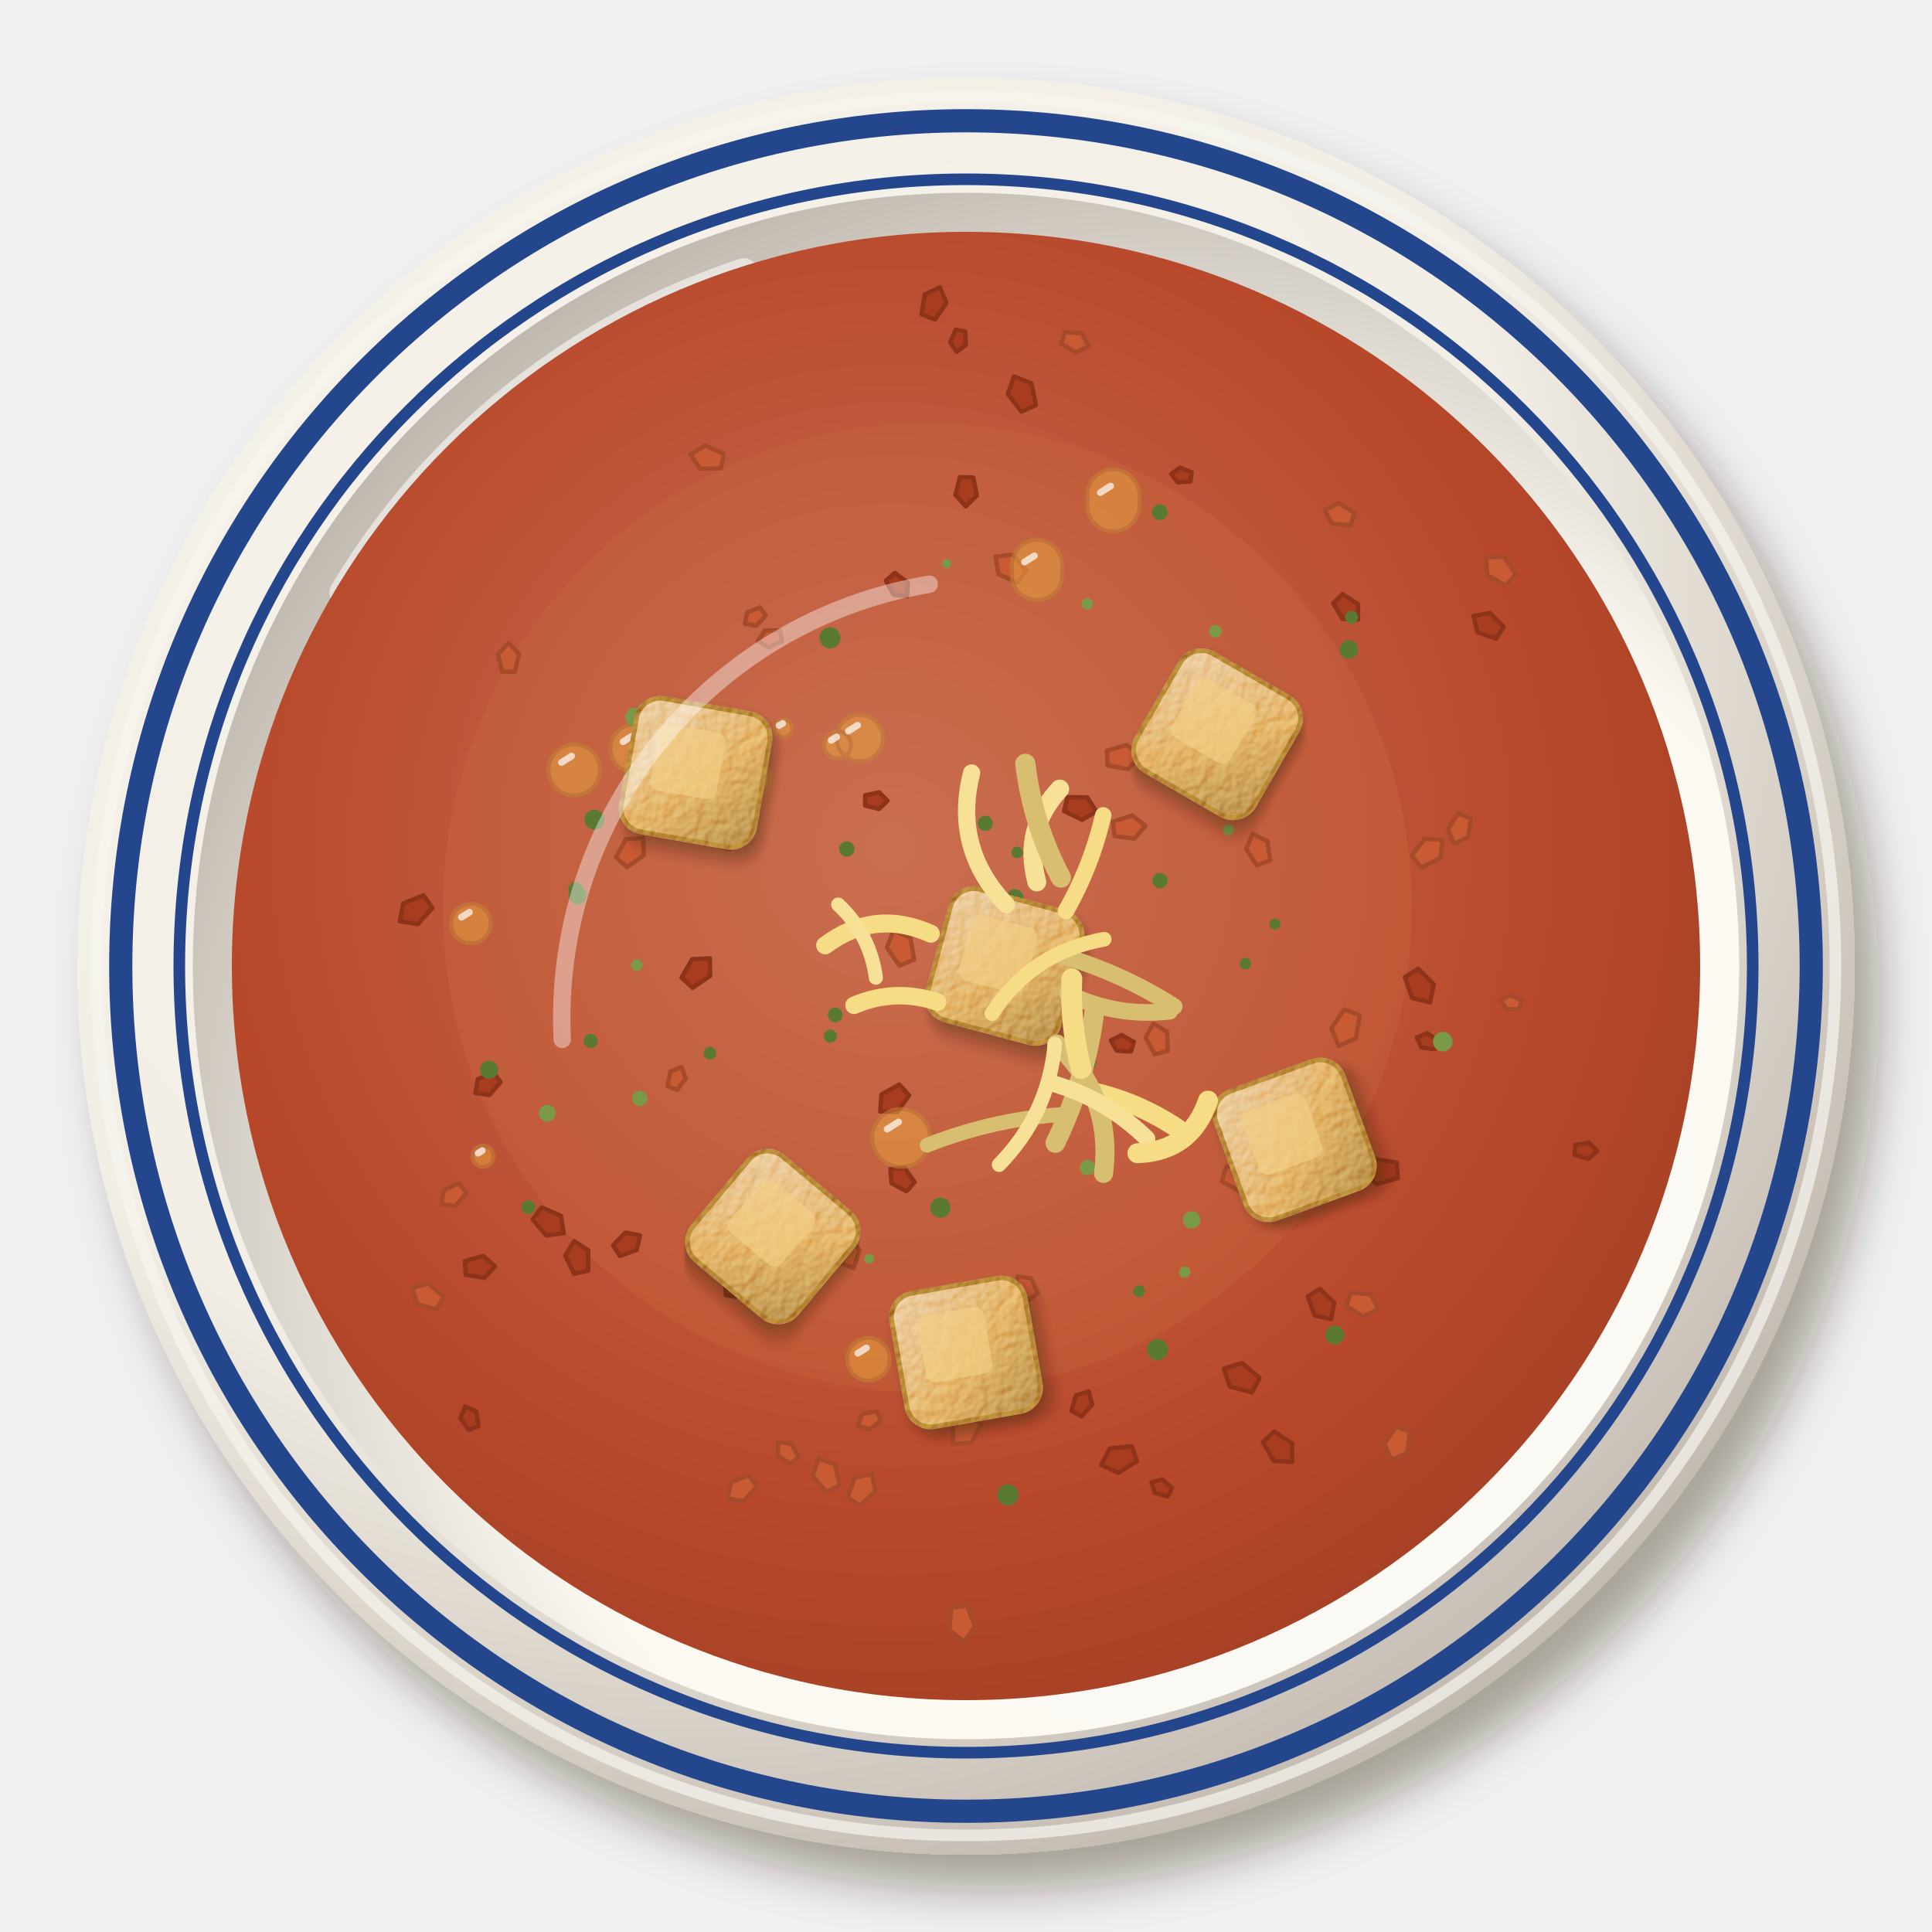
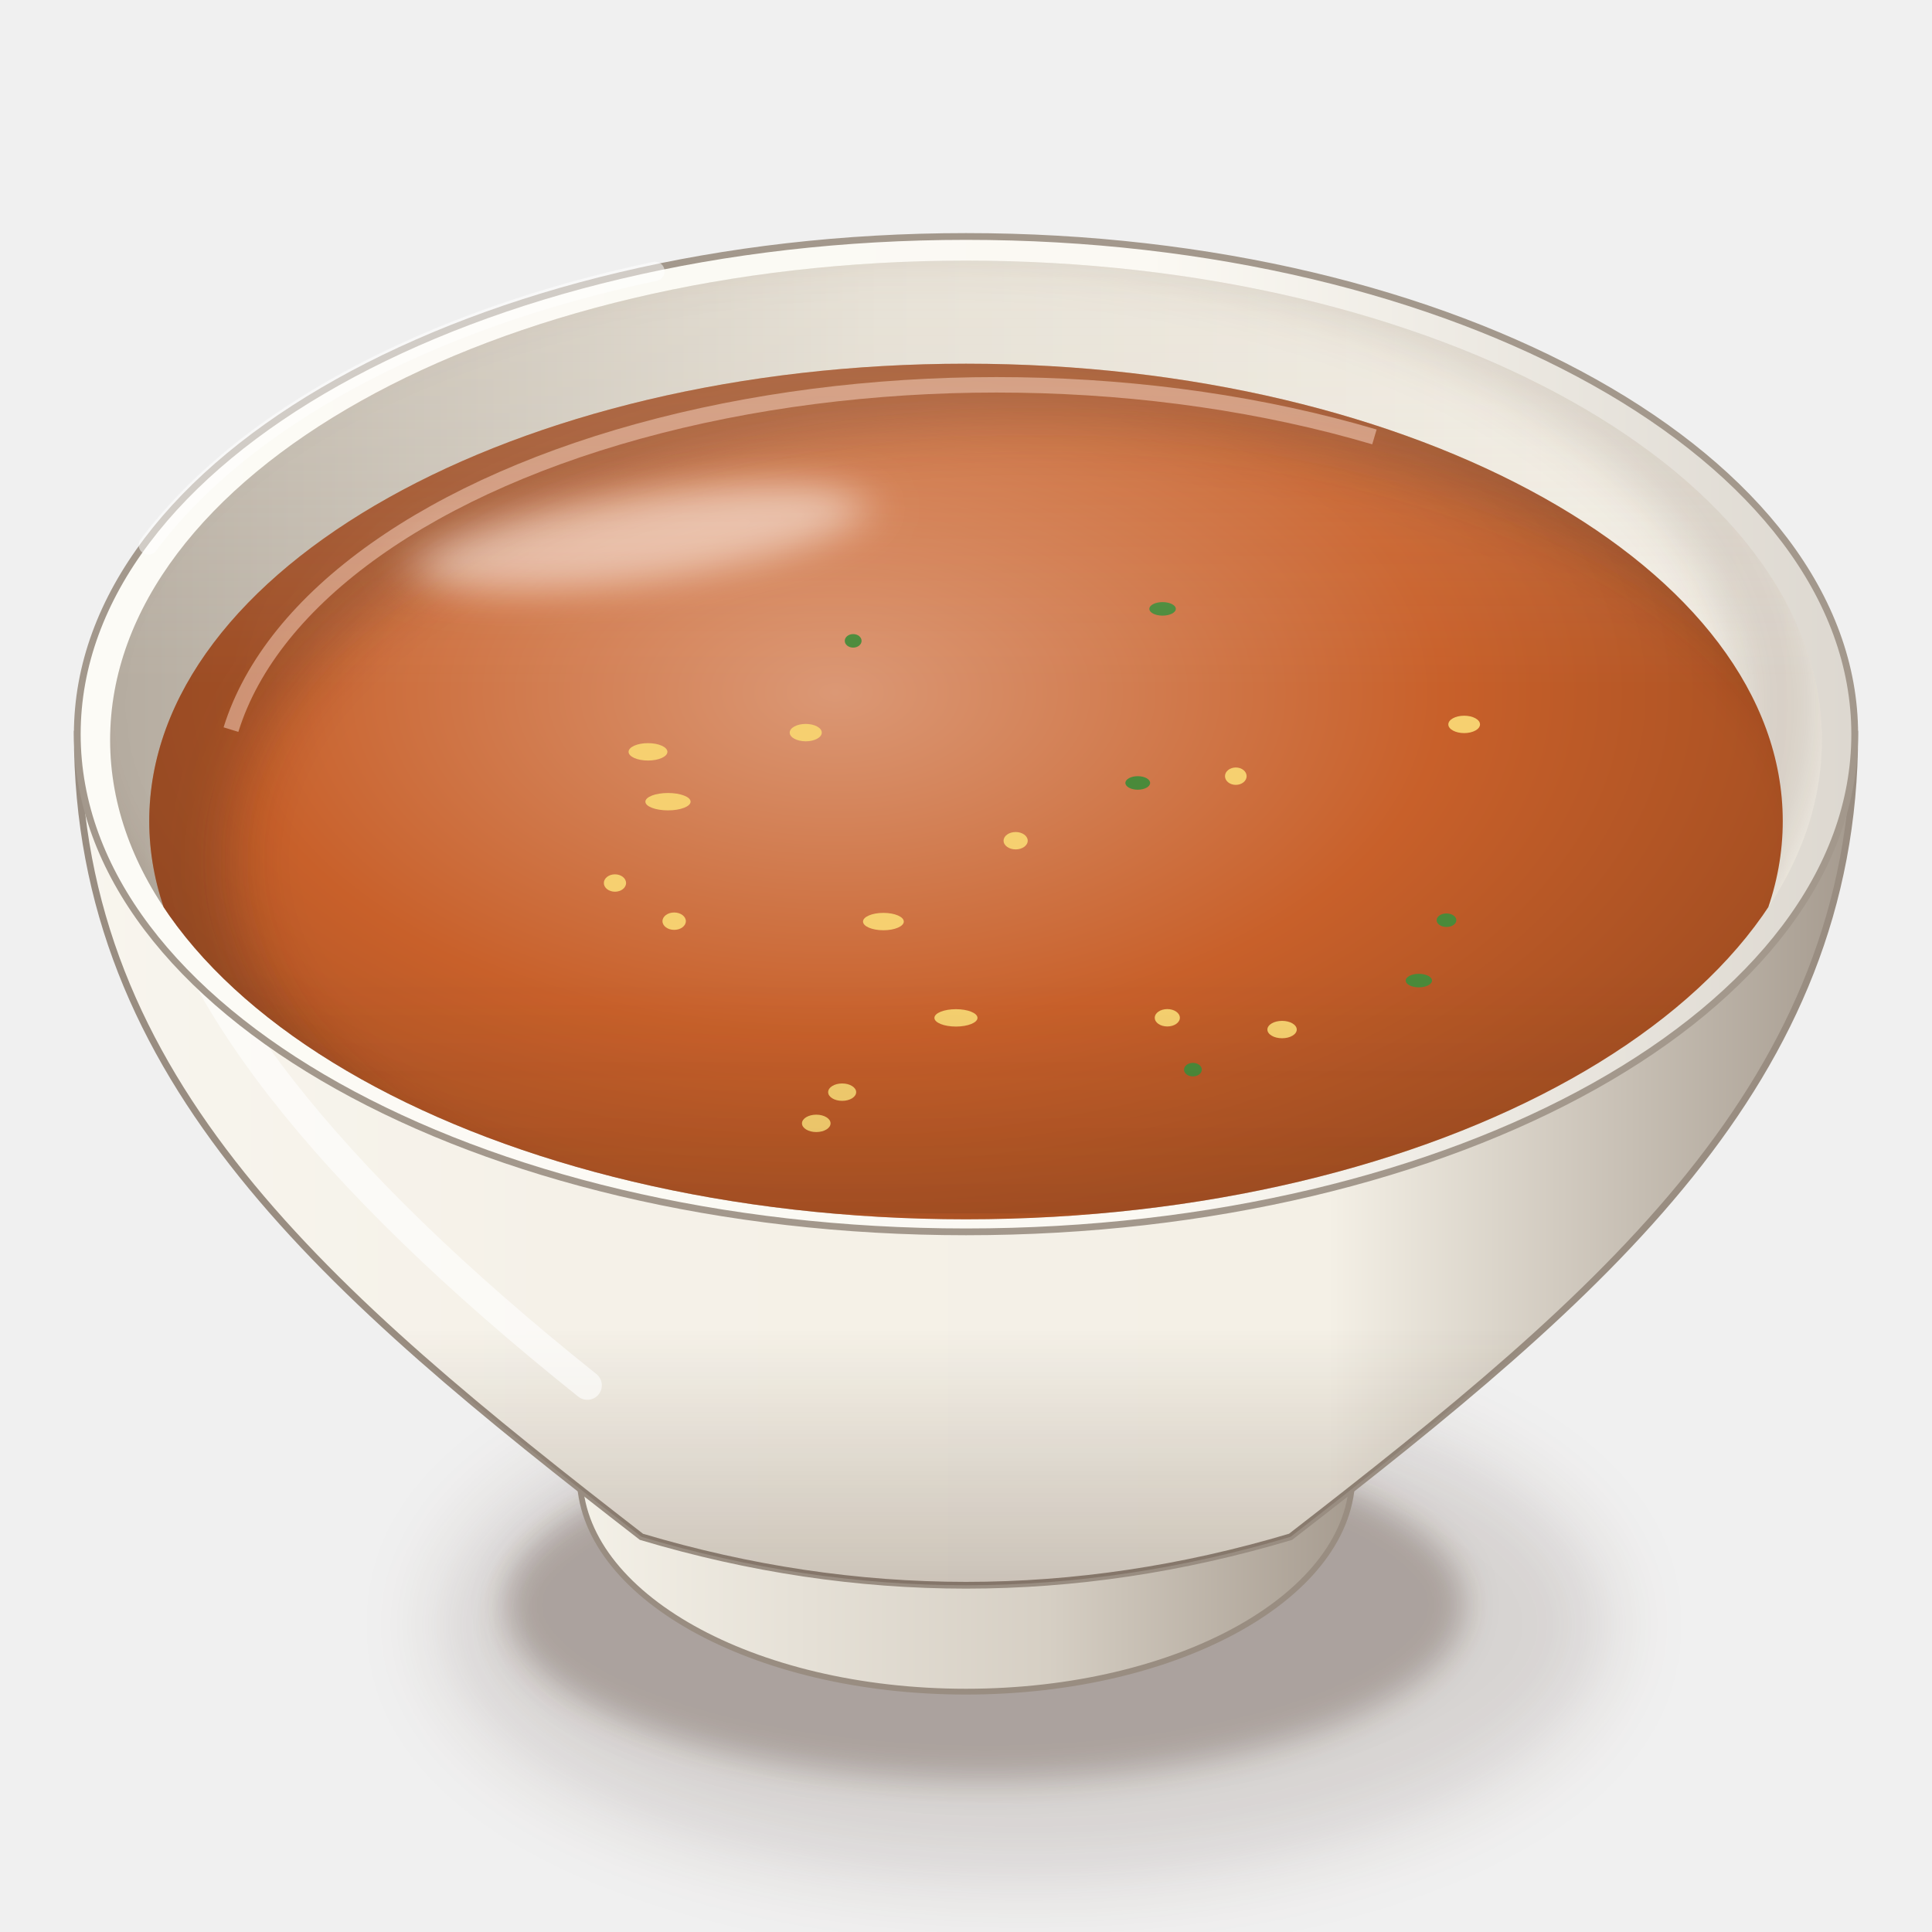
<svg xmlns="http://www.w3.org/2000/svg" viewBox="0 0 200 200" width="400" height="400">
  <defs>
-     <filter id="tr_tarhana-1" x="-30%" y="-30%" width="160%" height="160%">
-       <feDropShadow dx="2.52" dy="3.6" stdDeviation="2.34" flood-color="#2b1607" flood-opacity=".36" />
+     <filter id="tr_tarhana-1" x="-50%" y="-50%" width="200%" height="200%">
+       <feGaussianBlur stdDeviation="4" />
    </filter>
-     <radialGradient id="tr_tarhana-2" cx="0.35" cy="0.3" r=".75">
-       <stop offset="0" stop-color="#f6f3ec" />
-       <stop offset=".6" stop-color="#f3efe6" />
-       <stop offset="1" stop-color="#c1b8ae" />
+     <filter id="tr_tarhana-2" x="-50%" y="-50%" width="200%" height="200%">
+       <feGaussianBlur stdDeviation="1.6" />
+     </filter>
+     <linearGradient id="tr_tarhana-3" x1="0" y1="0" x2="1" y2="0">
+       <stop offset="0" stop-color="#f5f2e9" />
+       <stop offset="0.6" stop-color="#d6cfc4" />
+       <stop offset="1" stop-color="#a3988c" />
+     </linearGradient>
+     <linearGradient id="tr_tarhana-4" x1="0" y1="0" x2="1" y2="0">
+       <stop offset="0" stop-color="#f8f5ee" />
+       <stop offset="0.28" stop-color="#f5f1e8" />
+       <stop offset="0.7" stop-color="#f4f0e6" />
+       <stop offset="1" stop-color="#a3988c" />
+     </linearGradient>
+     <linearGradient id="tr_tarhana-5" x1="0" y1="0" x2="0" y2="1">
+       <stop offset="0" stop-color="#3a2212" stop-opacity="0" />
+       <stop offset="0.7" stop-color="#3a2212" stop-opacity="0" />
+       <stop offset="1" stop-color="#3a2212" stop-opacity="0.22" />
+     </linearGradient>
+     <linearGradient id="tr_tarhana-6" x1="0" y1="0" x2="1" y2="0">
+       <stop offset="0" stop-color="#fcfbf6" />
+       <stop offset="0.6" stop-color="#fbf9f3" />
+       <stop offset="1" stop-color="#dcd7cf" />
+     </linearGradient>
+     <linearGradient id="tr_tarhana-7" x1="0" y1="0" x2="1" y2="0">
+       <stop offset="0" stop-color="#b6ada1" />
+       <stop offset="0.45" stop-color="#e2ddd2" />
+       <stop offset="1" stop-color="#f4f0e7" />
+     </linearGradient>
+     <clipPath id="tr_tarhana-8">
+       <path d="M11.4,76.6A88.6,49.62 0 1 0 188.6,76.6A88.6,49.62 0 1 0 11.4,76.6Z" />
+     </clipPath>
+     <filter id="tr_tarhana-9" x="-50%" y="-50%" width="200%" height="200%">
+       <feGaussianBlur stdDeviation="2.5" />
+     </filter>
+     <clipPath id="tr_tarhana-10">
+       <path d="M11.4,76.6 A88.6,49.62 0 0 0 188.6,76.6 L200,76.6 L200,0 L0,0 L0,76.6Z" />
+     </clipPath>
+     <radialGradient id="tr_tarhana-11" cx="0.42" cy="0.36" r="0.62">
+       <stop offset="0" stop-color="#db9875" />
+       <stop offset="0.6" stop-color="#c8602a" />
+       <stop offset="1" stop-color="#a54f22" />
    </radialGradient>
-     <radialGradient id="tr_tarhana-3" cx="0.64" cy="0.66" r=".75">
-       <stop offset="0" stop-color="#fbfaf4" />
-       <stop offset=".6" stop-color="#fbf9f2" />
-       <stop offset="1" stop-color="#b8b0a6" />
-     </radialGradient>
-     <radialGradient id="tr_tarhana-4" cx="0.45" cy="0.42" r=".75">
-       <stop offset="0" stop-color="#c87059" />
-       <stop offset=".6" stop-color="#b8482a" />
-       <stop offset="1" stop-color="#953b21" />
-     </radialGradient>
-     <filter id="tr_tarhana-5" x="-30%" y="-30%" width="160%" height="160%">
-       <feDropShadow dx="0.7" dy="1" stdDeviation="0.65" flood-color="#2b1607" flood-opacity=".36" />
+     <clipPath id="tr_tarhana-12">
+       <path d="M15.45,85A84.55,47.35 0 1 0 184.55,85A84.55,47.35 0 1 0 15.45,85Z" />
+     </clipPath>
+     <filter id="tr_tarhana-13" x="-50%" y="-50%" width="200%" height="200%">
+       <feGaussianBlur stdDeviation="3" />
    </filter>
-     <filter id="tr_tarhana-6" x="-10%" y="-10%" width="120%" height="120%">
-       <feTurbulence type="fractalNoise" baseFrequency="0.9" numOctaves="2" seed="7" result="n" />
-       <feDiffuseLighting in="n" surfaceScale="2.2" lighting-color="#fff" result="l">
-         <feDistantLight azimuth="225" elevation="48" />
-       </feDiffuseLighting>
-       <feComposite in="l" in2="SourceAlpha" operator="in" result="m" />
-       <feBlend in="m" in2="SourceGraphic" mode="soft-light" result="b" />
-       <feComposite in="b" in2="SourceAlpha" operator="in" />
+     <filter id="tr_tarhana-14" x="-50%" y="-50%" width="200%" height="200%">
+       <feGaussianBlur stdDeviation="2.2" />
    </filter>
-     <linearGradient id="tr_tarhana-7" x1="0" y1="0" x2="1" y2="1">
-       <stop offset="0" stop-color="#e8c189" />
-       <stop offset=".55" stop-color="#dca04a" />
-       <stop offset="1" stop-color="#a77636" />
+     <linearGradient id="tr_tarhana-15" x1="0" y1="0" x2="0" y2="1">
+       <stop offset="0" stop-color="#fff8ec" stop-opacity="0.2" />
+       <stop offset="0.45" stop-color="#fff8ec" stop-opacity="0" />
+       <stop offset="0.75" stop-color="#3a2212" stop-opacity="0" />
+       <stop offset="1" stop-color="#3a2212" stop-opacity="0.1" />
    </linearGradient>
  </defs>
-   <g filter="url(#tr_tarhana-1)">
-     <circle cx="100" cy="100" r="92" fill="url(#tr_tarhana-2)" />
+   <ellipse cx="106" cy="168.16" rx="60.48" ry="26.61" fill="#3a2212" opacity="0.14" filter="url(#tr_tarhana-1)" />
+   <ellipse cx="102" cy="166.16" rx="49.68" ry="18.14" fill="#3a2212" opacity="0.28" filter="url(#tr_tarhana-2)" />
+   <path d="M58,146.72 L60,152.72 A40,22.4 0 0 0 140,152.72 L142,146.72Z" fill="url(#tr_tarhana-3)" stroke="#998d81" stroke-width=".6" />
+   <path d="M8,76 C8,111.96 34,134 66.4,159.09 Q100,169.12 133.6,159.09 C166,134 192,111.96 192,76Z" fill="url(#tr_tarhana-4)" stroke="#998d81" stroke-width=".7" />
+   <path d="M8,76 C8,111.96 34,134 66.4,159.09 Q100,169.12 133.6,159.09 C166,134 192,111.96 192,76Z" fill="url(#tr_tarhana-5)" />
+   <path d="M16,86 Q20,110.8 60.8,143.41" stroke="#fff" stroke-width="3" fill="none" stroke-linecap="round" opacity="0.6" />
+   <path d="M8,76A92,51.52 0 1 0 192,76A92,51.52 0 1 0 8,76Z" fill="url(#tr_tarhana-6)" stroke="#a3988c" stroke-width=".7" />
+   <path d="M11.4,76.6A88.6,49.62 0 1 0 188.6,76.6A88.6,49.62 0 1 0 11.4,76.6Z" fill="url(#tr_tarhana-7)" />
+   <g clip-path="url(#tr_tarhana-8)">
+     <path d="M3.4,73A90.6,51.62 0 1 0 184.6,73A90.6,51.62 0 1 0 3.4,73Z" fill="none" stroke="#3a2212" stroke-width="9" opacity=".16" filter="url(#tr_tarhana-9)" />
  </g>
-   <circle cx="100" cy="100" r="90" fill="none" stroke="#f7f5ef" stroke-width="1.2" opacity=".7" />
-   <circle cx="100" cy="100" r="80.04" fill="url(#tr_tarhana-3)" />
-   <path d="M35.6,61.36 A75.44,75.44 0 0 1 77,28.24" stroke="#fff" stroke-width="3" fill="none" stroke-linecap="round" opacity=".55" />
-   <circle cx="100" cy="100" r="87.5" fill="none" stroke="#23468c" stroke-width="2.4" />
-   <circle cx="100" cy="100" r="81.44" fill="none" stroke="#23468c" stroke-width="1.2" />
-   <circle cx="100" cy="100" r="76" fill="url(#tr_tarhana-4)" opacity="1" />
-   <circle cx="96" cy="94" r="50.16" fill="#cc6a3e" opacity="0.3" />
-   <path d="M112.7,35.81L111.38,36.48L109.85,35.59L110.22,34.38L111.99,34.51ZM80.54,149.33L81.87,149.41L82.67,150.78L81.83,151.56L80.52,150.66ZM77.11,64.58L77.34,63.4L78.68,62.87L79.27,63.72L78.3,64.78ZM84.72,150.98L86.45,151.62L86.94,153.78L85.51,154.47L84.14,152.74ZM99.8,169.94L98.28,168.75L98.46,166.45L100.11,166.21L100.93,168.37ZM144.04,151.14L143.32,149.48L144.51,147.67L145.97,148.21L145.68,150.36ZM78.46,66.37L79.17,65.27L80.72,65.26L80.98,66.35L79.59,67.03ZM155.36,103.57L156.3,102.99L157.49,103.54L157.3,104.47L155.98,104.48ZM88.36,131.27L86.54,130.58L86.04,128.3L87.55,127.58L88.99,129.42ZM101.55,98.19L100.65,97.58L100.67,96.27L101.59,96.07L102.14,97.26ZM66.58,86.74L66.65,88.53L64.91,89.77L63.76,88.75L64.79,86.88ZM119.38,105.96L120.8,106.8L120.9,108.77L119.54,109.15L118.6,107.42ZM150.53,87.35L149.87,85.86L150.94,84.22L152.26,84.71L152,86.64ZM129.66,86.34L131.2,87.07L131.48,89.07L130.12,89.59L129,87.91ZM45.72,124.67L45.93,123.22L47.51,122.49L48.28,123.47L47.17,124.82ZM142.69,135.51L141.15,136.28L139.37,135.23L139.82,133.82L141.87,133.99ZM103.06,57.64L104.86,57.42L106.26,59.07L105.33,60.32L103.35,59.44ZM137.12,52.79L138.57,52.08L140.22,53.07L139.8,54.38L137.88,54.21ZM98.69,149.48L98.65,147.65L100.44,146.41L101.59,147.46L100.52,149.36ZM70.55,110.46L70.99,111.64L70.1,112.85L69.11,112.42L69.39,110.94ZM90.28,152.58L90.61,154.37L89.03,155.87L87.73,155L88.5,152.97ZM105.36,132.13L106.73,132.34L107.44,133.85L106.49,134.58L105.21,133.52ZM121.34,73.86L121.92,72.7L123.46,72.53L123.83,73.58L122.52,74.4ZM118.01,78.29L116.78,79.62L114.65,79.25L114.57,77.71L116.64,77.11ZM75.32,155.13L75.64,153.47L77.51,152.7L78.35,153.88L77,155.39ZM153.85,57.68L155.69,57.65L156.93,59.46L155.86,60.62L153.96,59.52ZM131.17,80.43L129.24,79.9L128.51,77.63L129.98,76.75L131.62,78.48ZM92.51,96.34L94.25,97.1L94.63,99.34L93.12,99.97L91.81,98.11ZM52.64,66.56L53.73,67.69L53.31,69.53L51.96,69.53L51.55,67.7ZM75.76,84.58L76.58,86.11L75.58,87.94L74.15,87.53L74.25,85.46ZM138.57,108.28L137.82,106.44L139.17,104.48L140.75,105.11L140.39,107.46ZM42.67,133.34L44.35,132.87L45.91,134.24L45.2,135.56L43.2,135ZM118.57,85.5L117.43,86.82L115.37,86.55L115.22,85.07L117.2,84.41ZM88.79,147.55L89.26,146.37L90.75,146.07L91.2,147.06L89.99,147.98ZM149.33,86.96L149.12,88.8L147.15,89.8L146.14,88.58L147.48,86.83ZM71.49,47.07L72.99,46.11L74.93,46.99L74.63,48.48L72.5,48.54ZM130.11,122.56L128.43,123.41L126.48,122.29L126.95,120.75L129.19,120.91Z" fill="#c85a34" stroke="#a54b2a" stroke-width=".45" stroke-linejoin="round" />
-   <path d="M140.59,64.14L138.99,64.08L138,62.45L138.98,61.5L140.58,62.54ZM133.75,151.34L131.87,151.24L130.73,149.29L131.91,148.19L133.78,149.45ZM91.12,115.06L91.25,113.3L93.09,112.27L94.11,113.39L92.89,115.12ZM73.49,99.2L73.51,101.03L71.7,102.26L70.55,101.19L71.65,99.3ZM97.31,29.74L97.97,31.35L96.8,33.08L95.41,32.53L95.72,30.48ZM119.2,153.46L120.3,153.14L121.33,154.03L120.88,154.9L119.56,154.55ZM92.17,120.99L93.66,120.93L94.69,122.38L93.84,123.33L92.29,122.48ZM93.9,61.72L92.5,61.58L91.71,60.1L92.63,59.31L93.98,60.31ZM51.25,131.08L50.14,132.28L48.21,131.96L48.13,130.56L50,130.01ZM41.39,95.37L41.75,93.52L43.84,92.68L44.76,94L43.25,95.66ZM99.98,52.42L98.9,51.24L99.38,49.39L100.75,49.43L101.12,51.3ZM91.89,82.9L90.99,83.74L89.55,83.39L89.57,82.33L91.01,82.02ZM146.66,107.42L147.7,106.95L148.85,107.68L148.53,108.61L147.17,108.45ZM104.97,38.96L106.77,39.67L107.24,41.93L105.74,42.62L104.33,40.79ZM141.09,121.39L142.36,119.99L144.58,120.33L144.7,121.95L142.54,122.6ZM99.02,36.42L98.36,35.44L98.91,34.13L99.92,34.31L99.99,35.72ZM114,151.65L114.88,149.95L117.16,149.71L117.69,151.27L115.74,152.47ZM115,107.71L116.09,107.14L117.37,107.85L117.08,108.86L115.61,108.77ZM49.21,113.15L49.47,111.7L51.08,111.01L51.82,112.03L50.67,113.35ZM113.49,84L112.01,84.87L110.16,83.96L110.5,82.52L112.56,82.54ZM104.06,98.83L105.24,99.72L105.12,101.48L103.87,101.68L103.22,100.04ZM76.04,131.9L76.73,132.91L76.17,134.25L75.15,134.08L75.06,132.63ZM137.79,136.57L136.1,136.18L135.38,134.23L136.63,133.42L138.12,134.86ZM48.14,145.6L49.3,146.12L49.53,147.63L48.52,148.03L47.66,146.78ZM66.26,127.89L65.91,129.39L64.18,130.02L63.46,128.91L64.75,127.6ZM121.24,49.06L122.14,48.42L123.37,48.89L123.24,49.83L121.92,49.94ZM152.54,63.77L154.22,63.44L155.66,64.9L154.86,66.13L152.94,65.44ZM148.04,103.77L146.18,103.31L145.43,101.15L146.82,100.28L148.43,101.9ZM126.69,141.67L128.59,141.11L130.39,142.64L129.61,144.14L127.32,143.55ZM165.34,119.19L164.41,119.97L163.01,119.55L163.08,118.51L164.52,118.29ZM59.43,128.47L60.9,129.43L60.9,131.53L59.43,131.87L58.52,129.98ZM58.36,127.66L56.56,127.89L55.14,126.24L56.07,124.99L58.06,125.86ZM112.71,144.04L113.07,145.39L111.96,146.63L110.91,146.05L111.38,144.45Z" fill="#a83c1e" stroke="#8c3319" stroke-width=".45" stroke-linejoin="round" />
-   <path d="M88.1,77.1a1.4,1.4 0 1 0 -2.8,0a1.4,1.4 0 1 0 2.8,0M50.8,95.6a2,2 0 1 0 -4.1,0a2,2 0 1 0 4.1,0M92.1,140.7a2.2,2.2 0 1 0 -4.4,0a2.2,2.2 0 1 0 4.4,0M117.9,51.8a2.7,2.7 0 1 0 -5.3,0a2.7,2.7 0 1 0 5.3,0M91.4,76.4a2.4,2.4 0 1 0 -4.8,0a2.4,2.4 0 1 0 4.8,0M51.1,119.7a1.1,1.1 0 1 0 -2.2,0a1.1,1.1 0 1 0 2.2,0M79.7,80.5a2.4,2.4 0 1 0 -4.8,0a2.4,2.4 0 1 0 4.8,0M62.1,79.7a2.6,2.6 0 1 0 -5.3,0a2.6,2.6 0 1 0 5.3,0M109.9,59a2.6,2.6 0 1 0 -5.1,0a2.6,2.6 0 1 0 5.1,0M96.3,117.8a3,3 0 1 0 -6,0a3,3 0 1 0 6,0M68.2,77.5a2.5,2.5 0 1 0 -5,0a2.5,2.5 0 1 0 5,0M82,75.4a0.9,0.9 0 1 0 -1.8,0a0.9,0.9 0 1 0 1.8,0" fill="#e8a040" opacity="0.55" stroke="#c28434" stroke-width=".4" />
-   <path d="M86.05,76.64l0.56,-0.35M47.77,94.95l0.82,-0.51M88.8,140.09l0.89,-0.55M113.9,50.99l1.07,-0.67M87.82,75.68l0.96,-0.6M49.49,119.38l0.43,-0.27M76.1,79.76l0.96,-0.6M58.12,78.93l1.05,-0.66M106.05,58.18l1.03,-0.64M91.83,116.89l1.2,-0.75M64.5,76.78l0.99,-0.62M80.65,75.11l0.37,-0.23" stroke="#fff" stroke-width=".7" stroke-linecap="round" opacity=".7" />
-   <circle cx="54.7" cy="124.97" r="0.72" fill="#5a7a34" />
-   <circle cx="105.07" cy="92.94" r="0.89" fill="#5a7a34" />
-   <circle cx="87.66" cy="87.89" r="0.8" fill="#5a7a34" />
-   <circle cx="139.91" cy="63.91" r="0.67" fill="#5a7a34" />
-   <circle cx="61.14" cy="107.75" r="0.73" fill="#5a7a34" />
-   <circle cx="85.96" cy="107.27" r="0.68" fill="#5a7a34" />
-   <circle cx="120.09" cy="91.16" r="0.8" fill="#5a7a34" />
-   <circle cx="139.63" cy="67.24" r="0.96" fill="#5a7a34" />
-   <circle cx="131.98" cy="95.65" r="0.58" fill="#5a7a34" />
-   <circle cx="123.64" cy="68.68" r="0.96" fill="#5a7a34" />
-   <circle cx="105.29" cy="88.24" r="0.6" fill="#5a7a34" />
-   <circle cx="120.07" cy="53.03" r="0.82" fill="#5a7a34" />
-   <circle cx="73.5" cy="109.03" r="0.66" fill="#5a7a34" />
-   <circle cx="119.82" cy="139.71" r="1.09" fill="#5a7a34" />
-   <circle cx="85.76" cy="128.97" r="1.03" fill="#5a7a34" />
-   <circle cx="75.81" cy="129.72" r="0.86" fill="#5a7a34" />
-   <circle cx="138.17" cy="138.2" r="0.98" fill="#5a7a34" />
-   <circle cx="61.54" cy="84.85" r="1.03" fill="#5a7a34" />
-   <circle cx="85.92" cy="66.03" r="1.09" fill="#5a7a34" />
-   <circle cx="117.9" cy="133.66" r="0.62" fill="#5a7a34" />
-   <circle cx="102" cy="85.23" r="0.79" fill="#5a7a34" />
-   <circle cx="112.68" cy="110.01" r="0.8" fill="#5a7a34" />
-   <circle cx="128.92" cy="99.75" r="0.6" fill="#5a7a34" />
-   <circle cx="50.63" cy="110.74" r="0.94" fill="#5a7a34" />
-   <circle cx="104.33" cy="154.75" r="1.11" fill="#5a7a34" />
-   <circle cx="59.59" cy="92.06" r="0.76" fill="#5a7a34" />
-   <circle cx="77.35" cy="75.77" r="0.63" fill="#5a7a34" />
-   <circle cx="86.46" cy="105.06" r="0.77" fill="#5a7a34" />
-   <circle cx="97.35" cy="125.01" r="1.05" fill="#5a7a34" />
-   <circle cx="59.78" cy="92.71" r="0.92" fill="#5a7a34" />
-   <circle cx="89.98" cy="130.31" r="0.51" fill="#7a9a48" />
-   <circle cx="149.36" cy="107.83" r="1.02" fill="#7a9a48" />
-   <circle cx="98.99" cy="143.88" r="0.84" fill="#7a9a48" />
-   <circle cx="127.15" cy="85.91" r="0.58" fill="#7a9a48" />
-   <circle cx="98" cy="58.34" r="0.48" fill="#7a9a48" />
-   <circle cx="112.55" cy="62.52" r="0.6" fill="#7a9a48" />
-   <circle cx="130.65" cy="74.3" r="0.5" fill="#7a9a48" />
-   <circle cx="112.57" cy="120.86" r="0.8" fill="#7a9a48" />
-   <circle cx="122.64" cy="131.69" r="0.59" fill="#7a9a48" />
-   <circle cx="66.22" cy="113.7" r="0.8" fill="#7a9a48" />
-   <circle cx="123.35" cy="126.28" r="0.9" fill="#7a9a48" />
-   <circle cx="125.81" cy="65.35" r="0.65" fill="#7a9a48" />
-   <circle cx="65.73" cy="74.24" r="0.99" fill="#7a9a48" />
-   <circle cx="56.65" cy="115.24" r="0.87" fill="#7a9a48" />
-   <circle cx="65.94" cy="99.91" r="0.59" fill="#7a9a48" />
-   <g transform="translate(72 80) rotate(10)">
-     <g filter="url(#tr_tarhana-5)">
-       <g filter="url(#tr_tarhana-6)">
-         <rect x="-7" y="-7" width="14" height="14" rx="2.5" fill="url(#tr_tarhana-7)" stroke="#a46a24" stroke-width=".5" />
-       </g>
+   <g clip-path="url(#tr_tarhana-8)">
+     <path d="M15.45,85A84.55,47.35 0 1 0 184.55,85A84.55,47.35 0 1 0 15.45,85Z" fill="url(#tr_tarhana-11)" />
+     <g clip-path="url(#tr_tarhana-12)">
+       <path fill-rule="evenodd" d="M0,0 H200 V200 H0Z M24.14,89A82.86,45.45 0 1 0 189.86,89A82.86,45.45 0 1 0 24.14,89Z" fill="#3a2212" opacity="0.3" filter="url(#tr_tarhana-13)" />
+       <path d="M23.91,75.53 A80.32,42.61 0 0 1 142.28,45.23" stroke="#e6b79f" stroke-width="1.6" fill="none" opacity=".65" />
    </g>
-     <rect x="-4.5" y="-4.5" width="7" height="7" rx="1" fill="#f2cf86" opacity=".7" />
  </g>
-   <g transform="translate(126 76) rotate(30)">
-     <g filter="url(#tr_tarhana-5)">
-       <g filter="url(#tr_tarhana-6)">
-         <rect x="-7" y="-7" width="14" height="14" rx="2.5" fill="url(#tr_tarhana-7)" stroke="#a46a24" stroke-width=".5" />
-       </g>
-     </g>
-     <rect x="-4.5" y="-4.5" width="7" height="7" rx="1" fill="#f2cf86" opacity=".7" />
+   <g clip-path="url(#tr_tarhana-12)">
+     <ellipse cx="66.18" cy="55.64" rx="23.67" ry="4.5" fill="#fff" opacity="0.5" transform="rotate(-8 66.18 55.64)" filter="url(#tr_tarhana-14)" />
  </g>
-   <g transform="translate(134 118) rotate(-20)">
-     <g filter="url(#tr_tarhana-5)">
-       <g filter="url(#tr_tarhana-6)">
-         <rect x="-7" y="-7" width="14" height="14" rx="2.5" fill="url(#tr_tarhana-7)" stroke="#a46a24" stroke-width=".5" />
-       </g>
-     </g>
-     <rect x="-4.5" y="-4.5" width="7" height="7" rx="1" fill="#f2cf86" opacity=".7" />
+   <g clip-path="url(#tr_tarhana-8)">
+     <ellipse cx="132.72" cy="106.58" rx="1.52" ry="0.9" fill="#f6d070" />
+     <ellipse cx="151.57" cy="74.99" rx="1.64" ry="0.9" fill="#f6d070" />
+     <ellipse cx="69.79" cy="95.36" rx="1.21" ry="0.9" fill="#f6d070" />
+     <ellipse cx="105.14" cy="87.03" rx="1.25" ry="0.9" fill="#f6d070" />
+     <ellipse cx="98.96" cy="105.37" rx="2.23" ry="0.9" fill="#f6d070" />
+     <ellipse cx="83.41" cy="75.84" rx="1.66" ry="0.9" fill="#f6d070" />
+     <ellipse cx="63.66" cy="91.41" rx="1.15" ry="0.9" fill="#f6d070" />
+     <ellipse cx="91.45" cy="95.4" rx="2.11" ry="0.9" fill="#f6d070" />
+     <ellipse cx="87.18" cy="113.06" rx="1.45" ry="0.9" fill="#f6d070" />
+     <ellipse cx="127.93" cy="80.35" rx="1.12" ry="0.9" fill="#f6d070" />
+     <ellipse cx="84.5" cy="116.29" rx="1.48" ry="0.9" fill="#f6d070" />
+     <ellipse cx="67.08" cy="77.83" rx="2.01" ry="0.9" fill="#f6d070" />
+     <ellipse cx="69.15" cy="82.99" rx="2.34" ry="0.9" fill="#f6d070" />
+     <ellipse cx="120.84" cy="105.36" rx="1.3" ry="0.9" fill="#f6d070" />
+     <ellipse cx="120.35" cy="63.03" rx="1.37" ry="0.7" fill="#4a8a3a" />
+     <ellipse cx="88.32" cy="66.34" rx="0.87" ry="0.7" fill="#4a8a3a" />
+     <ellipse cx="146.88" cy="101.51" rx="1.36" ry="0.7" fill="#4a8a3a" />
+     <ellipse cx="149.74" cy="95.26" rx="1.02" ry="0.7" fill="#4a8a3a" />
+     <ellipse cx="117.78" cy="81.05" rx="1.28" ry="0.7" fill="#4a8a3a" />
+     <ellipse cx="123.49" cy="110.73" rx="0.92" ry="0.7" fill="#4a8a3a" />
+     <g clip-path="url(#tr_tarhana-12)" />
  </g>
-   <g transform="translate(80 128) rotate(40)">
-     <g filter="url(#tr_tarhana-5)">
-       <g filter="url(#tr_tarhana-6)">
-         <rect x="-7" y="-7" width="14" height="14" rx="2.5" fill="url(#tr_tarhana-7)" stroke="#a46a24" stroke-width=".5" />
-       </g>
-     </g>
-     <rect x="-4.5" y="-4.5" width="7" height="7" rx="1" fill="#f2cf86" opacity=".7" />
-   </g>
-   <g transform="translate(104 100) rotate(15)">
-     <g filter="url(#tr_tarhana-5)">
-       <g filter="url(#tr_tarhana-6)">
-         <rect x="-7" y="-7" width="14" height="14" rx="2.5" fill="url(#tr_tarhana-7)" stroke="#a46a24" stroke-width=".5" />
-       </g>
-     </g>
-     <rect x="-4.5" y="-4.5" width="7" height="7" rx="1" fill="#f2cf86" opacity=".7" />
-   </g>
-   <g transform="translate(100 140) rotate(-10)">
-     <g filter="url(#tr_tarhana-5)">
-       <g filter="url(#tr_tarhana-6)">
-         <rect x="-7" y="-7" width="14" height="14" rx="2.5" fill="url(#tr_tarhana-7)" stroke="#a46a24" stroke-width=".5" />
-       </g>
-     </g>
-     <rect x="-4.5" y="-4.5" width="7" height="7" rx="1" fill="#f2cf86" opacity=".7" />
-   </g>
-   <path d="M111.31,112.68 Q117.14,113.6 122.02,116.9" stroke="#f6dc84" stroke-width="2" fill="none" stroke-linecap="round" />
-   <path d="M109.81,98.89 Q116.06,100.7 121.55,104.19" stroke="#d7be71" stroke-width="1.72" fill="none" stroke-linecap="round" />
-   <path d="M97.06,103.74 Q92.67,102.26 88.41,104.07" stroke="#f6dc84" stroke-width="1.81" fill="none" stroke-linecap="round" />
-   <path d="M109.7,81.68 Q105.85,85.83 107.33,91.3" stroke="#f7e196" stroke-width="1.95" fill="none" stroke-linecap="round" />
-   <path d="M110.59,115.33 Q103.03,115.76 95.98,118.55" stroke="#d7be71" stroke-width="1.53" fill="none" stroke-linecap="round" />
-   <path d="M113.32,104.54 Q112.44,111.77 109.25,118.32" stroke="#d7be71" stroke-width="2.04" fill="none" stroke-linecap="round" />
-   <path d="M109.39,108.07 Q115.23,113.53 114.24,121.47" stroke="#d7be71" stroke-width="1.97" fill="none" stroke-linecap="round" />
-   <path d="M114.3,97.23 Q106.84,98.58 102.68,104.92" stroke="#f6dc84" stroke-width="1.52" fill="none" stroke-linecap="round" />
-   <path d="M109.2,108.07 Q108.54,115.35 103.42,120.57" stroke="#f7e196" stroke-width="1.5" fill="none" stroke-linecap="round" />
-   <path d="M96.36,96.66 Q90.54,94.05 85.42,97.86" stroke="#f6dc84" stroke-width="1.86" fill="none" stroke-linecap="round" />
-   <path d="M106.14,79.07 Q106.89,85.3 109.82,90.85" stroke="#d7be71" stroke-width="2.09" fill="none" stroke-linecap="round" />
-   <path d="M86.77,93.64 Q90.07,96.73 90.67,101.21" stroke="#f7e196" stroke-width="1.46" fill="none" stroke-linecap="round" />
-   <path d="M110.46,102.81 Q115.5,105.32 121.08,104.68" stroke="#d7be71" stroke-width="1.73" fill="none" stroke-linecap="round" />
-   <path d="M100.58,80.02 Q98.61,87.82 104.16,93.64" stroke="#f7e196" stroke-width="1.79" fill="none" stroke-linecap="round" />
-   <path d="M110.96,101.32 Q110.75,106.04 111.91,110.62" stroke="#f6dc84" stroke-width="2.15" fill="none" stroke-linecap="round" />
-   <path d="M108.63,112.06 Q114.44,113.66 118.74,117.88" stroke="#f7e196" stroke-width="1.72" fill="none" stroke-linecap="round" />
-   <path d="M125.05,113.94 Q123.28,119.18 117.75,119.38" stroke="#f6dc84" stroke-width="2.07" fill="none" stroke-linecap="round" />
-   <path d="M114.2,84.41 Q113,89.64 110.34,94.31" stroke="#f6dc84" stroke-width="1.71" fill="none" stroke-linecap="round" />
-   <path d="M58.2,107.6 A45.6,45.6 0 0 1 96.2,60.48" stroke="#fff" stroke-width="1.8" fill="none" stroke-linecap="round" opacity="0.4" />
+   <rect x="0" y="26.38" width="200" height="99.23" fill="url(#tr_tarhana-15)" clip-path="url(#tr_tarhana-8)" />
+   <path d="M15.36,56.42 A92,51.52 0 0 1 67.8,28.09" stroke="#fff" stroke-width="2" fill="none" stroke-linecap="round" opacity="0.5" />
</svg>
